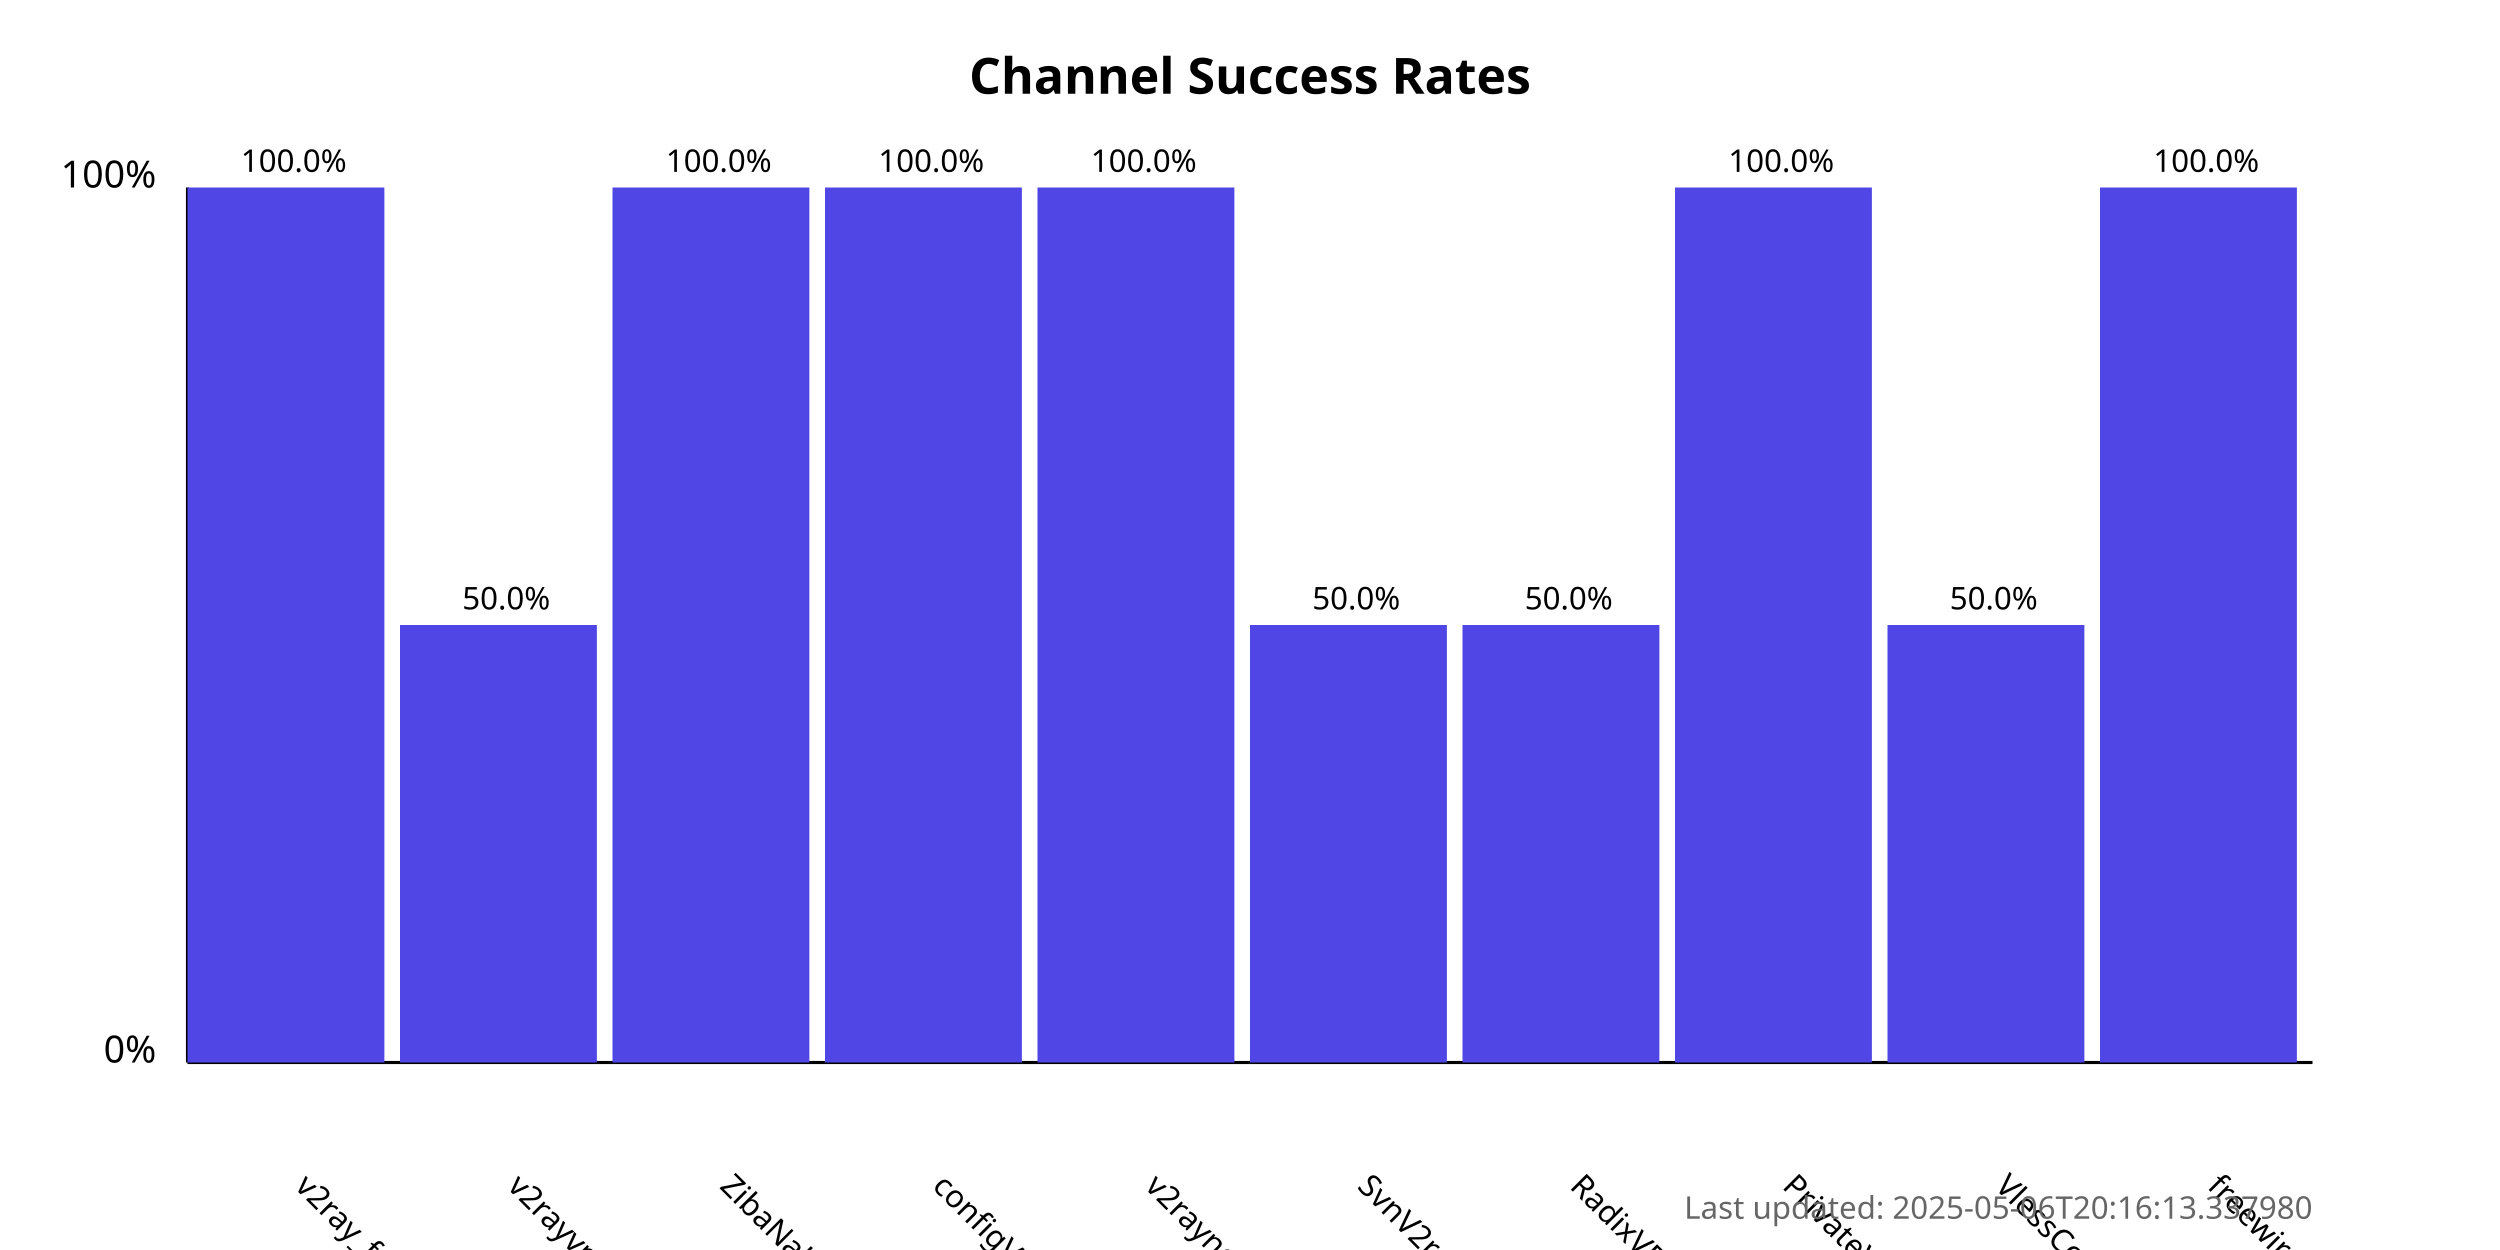
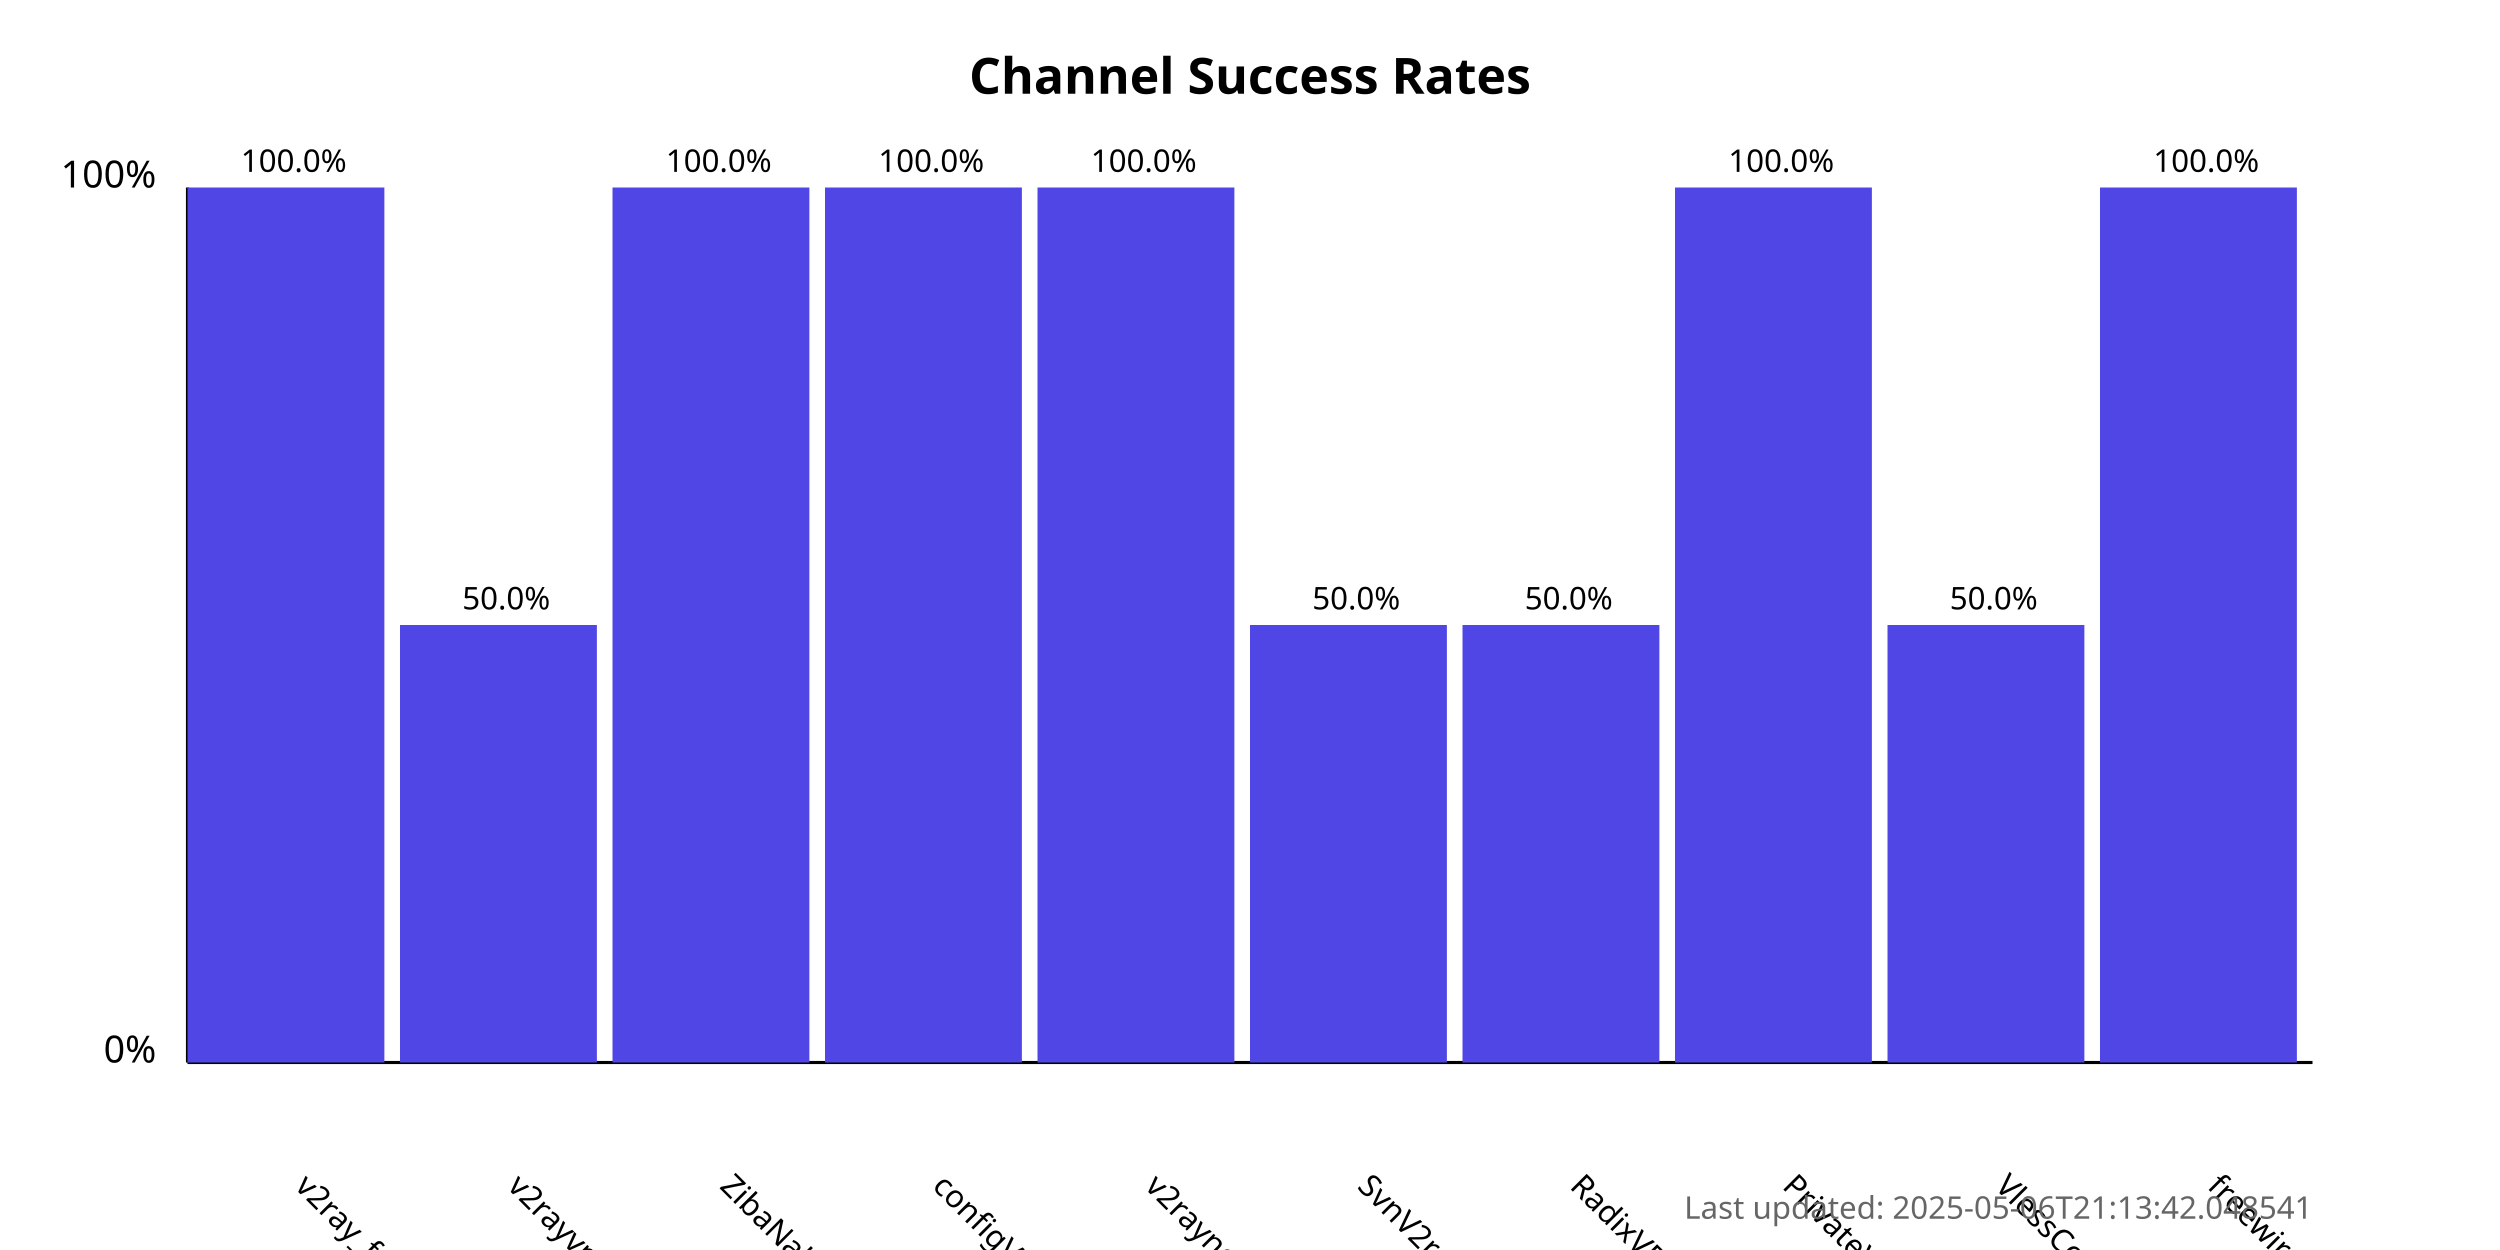
<svg xmlns="http://www.w3.org/2000/svg" width="800" height="400">
  <style>
            .chart-title { font: bold 16px sans-serif; }
            .axis-label { font: 12px sans-serif; }
            .tick-label { font: 10px sans-serif; }
            .bar { fill: #4f46e5; }
            .bar:hover { fill: #6366f1; }
            .timestamp { font: 10px sans-serif; fill: #666; }
        </style>
  <text x="400.0" y="30" text-anchor="middle" class="chart-title">
            Channel Success Rates
        </text>
  <line x1="60" y1="340" x2="60" y2="60" stroke="black" stroke-width="1" />
  <line x1="60" y1="340" x2="740" y2="340" stroke="black" stroke-width="1" />
  <text x="50" y="340" text-anchor="end" class="axis-label">0%</text>
  <text x="50" y="60" text-anchor="end" class="axis-label">100%</text>
  <g>
    <rect x="60" y="60.0" width="63.0" height="280.0" class="bar" />
    <text x="94.0" y="380" transform="rotate(45, 94.0, 380)" text-anchor="start" class="tick-label">
                v2ray_free_conf
            </text>
    <text x="94.0" y="55.0" text-anchor="middle" class="tick-label">
                100.0%
            </text>
  </g>
  <g>
    <rect x="128.0" y="200.0" width="63.0" height="140.0" class="bar" />
    <text x="162.0" y="380" transform="rotate(45, 162.0, 380)" text-anchor="start" class="tick-label">
                v2rayvpno
            </text>
    <text x="162.0" y="195.0" text-anchor="middle" class="tick-label">
                50.0%
            </text>
  </g>
  <g>
    <rect x="196.0" y="60.0" width="63.0" height="280.0" class="bar" />
    <text x="230.0" y="380" transform="rotate(45, 230.0, 380)" text-anchor="start" class="tick-label">
                ZibaNabz
            </text>
    <text x="230.0" y="55.0" text-anchor="middle" class="tick-label">
                100.0%
            </text>
  </g>
  <g>
    <rect x="264.0" y="60.0" width="63.0" height="280.0" class="bar" />
    <text x="298.0" y="380" transform="rotate(45, 298.0, 380)" text-anchor="start" class="tick-label">
                configV2rayForFree
            </text>
    <text x="298.0" y="55.0" text-anchor="middle" class="tick-label">
                100.0%
            </text>
  </g>
  <g>
    <rect x="332.0" y="60.0" width="63.0" height="280.0" class="bar" />
    <text x="366.0" y="380" transform="rotate(45, 366.0, 380)" text-anchor="start" class="tick-label">
                v2rayngvpn
            </text>
    <text x="366.0" y="55.0" text-anchor="middle" class="tick-label">
                100.0%
            </text>
  </g>
  <g>
    <rect x="400.0" y="200.0" width="63.0" height="140.0" class="bar" />
    <text x="434.0" y="380" transform="rotate(45, 434.0, 380)" text-anchor="start" class="tick-label">
                SvnV2ray
            </text>
    <text x="434.0" y="195.0" text-anchor="middle" class="tick-label">
                50.0%
            </text>
  </g>
  <g>
    <rect x="468.0" y="200.0" width="63.0" height="140.0" class="bar" />
    <text x="502.0" y="380" transform="rotate(45, 502.0, 380)" text-anchor="start" class="tick-label">
                RadixVPN
            </text>
    <text x="502.0" y="195.0" text-anchor="middle" class="tick-label">
                50.0%
            </text>
  </g>
  <g>
    <rect x="536.0" y="60.0" width="63.0" height="280.0" class="bar" />
    <text x="570.0" y="380" transform="rotate(45, 570.0, 380)" text-anchor="start" class="tick-label">
                PrivateVPNs
            </text>
    <text x="570.0" y="55.0" text-anchor="middle" class="tick-label">
                100.0%
            </text>
  </g>
  <g>
    <rect x="604.0" y="200.0" width="63.0" height="140.0" class="bar" />
    <text x="638.0" y="380" transform="rotate(45, 638.0, 380)" text-anchor="start" class="tick-label">
                VlessConfig
            </text>
    <text x="638.0" y="195.0" text-anchor="middle" class="tick-label">
                50.0%
            </text>
  </g>
  <g>
    <rect x="672.0" y="60.0" width="63.0" height="280.0" class="bar" />
    <text x="706.0" y="380" transform="rotate(45, 706.0, 380)" text-anchor="start" class="tick-label">
                freewireguard
            </text>
    <text x="706.0" y="55.0" text-anchor="middle" class="tick-label">
                100.0%
            </text>
  </g>
  <text x="740" y="390" text-anchor="end" class="timestamp">
-             Last updated: 2025-05-06T20:16:13.337980
+             Last updated: 2025-05-06T21:13:42.048541
        </text>
</svg>
